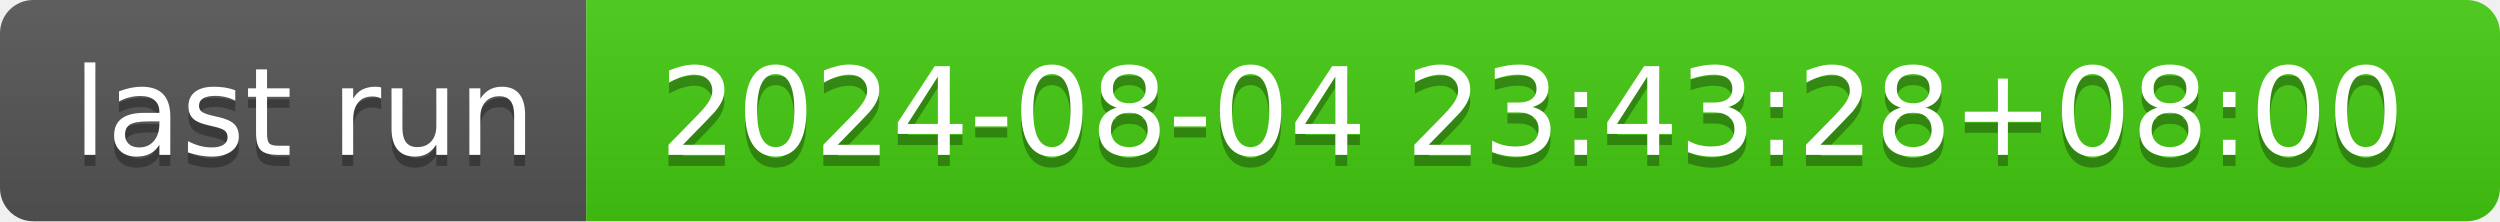
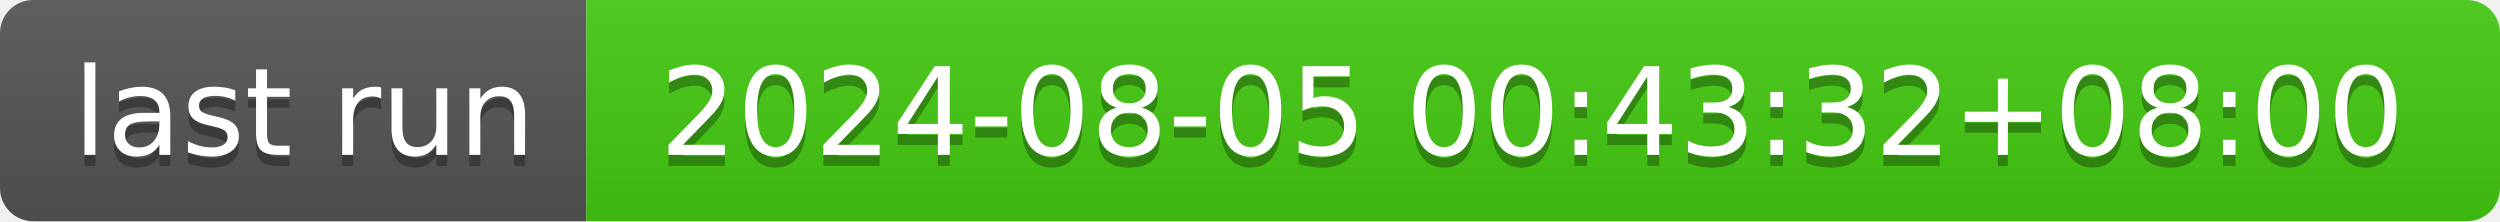
- <svg xmlns="http://www.w3.org/2000/svg" width="226" height="20" role="img" aria-label="last run: 2024-08-04 23:43:28+08:00">
+ <svg xmlns="http://www.w3.org/2000/svg" width="226" height="20" role="img" aria-label="last run: 2024-08-05 00:43:32+08:00">
  <linearGradient id="s" x2="0" y2="100%">
    <stop offset="0" stop-color="#bbb" stop-opacity=".1" />
    <stop offset="1" stop-opacity=".1" />
  </linearGradient>
  <clipPath id="r">
    <rect width="226" height="20" rx="3" fill="#fff" />
  </clipPath>
  <g clip-path="url(#r)">
    <rect width="53" height="20" fill="#555" />
    <rect x="53" width="173" height="20" fill="#4c1" />
    <rect width="226" height="20" fill="url(#s)" />
  </g>
  <g fill="#fff" text-anchor="middle" font-family="Verdana,Geneva,DejaVu Sans,sans-serif" text-rendering="geometricPrecision" font-size="110">
    <text aria-hidden="true" x="275" y="150" fill="#010101" fill-opacity=".3" transform="scale(.1)" textLength="430">last run</text>
    <text x="275" y="140" transform="scale(.1)" fill="#fff" textLength="430">last run</text>
-     <text aria-hidden="true" x="1385" y="150" fill="#010101" fill-opacity=".3" transform="scale(.1)" textLength="1630">2024-08-04 23:43:28+08:00</text>
-     <text x="1385" y="140" transform="scale(.1)" fill="#fff" textLength="1630">2024-08-04 23:43:28+08:00</text>
+     <text aria-hidden="true" x="1385" y="150" fill="#010101" fill-opacity=".3" transform="scale(.1)" textLength="1630">2024-08-05 00:43:32+08:00</text>
+     <text x="1385" y="140" transform="scale(.1)" fill="#fff" textLength="1630">2024-08-05 00:43:32+08:00</text>
  </g>
</svg>
